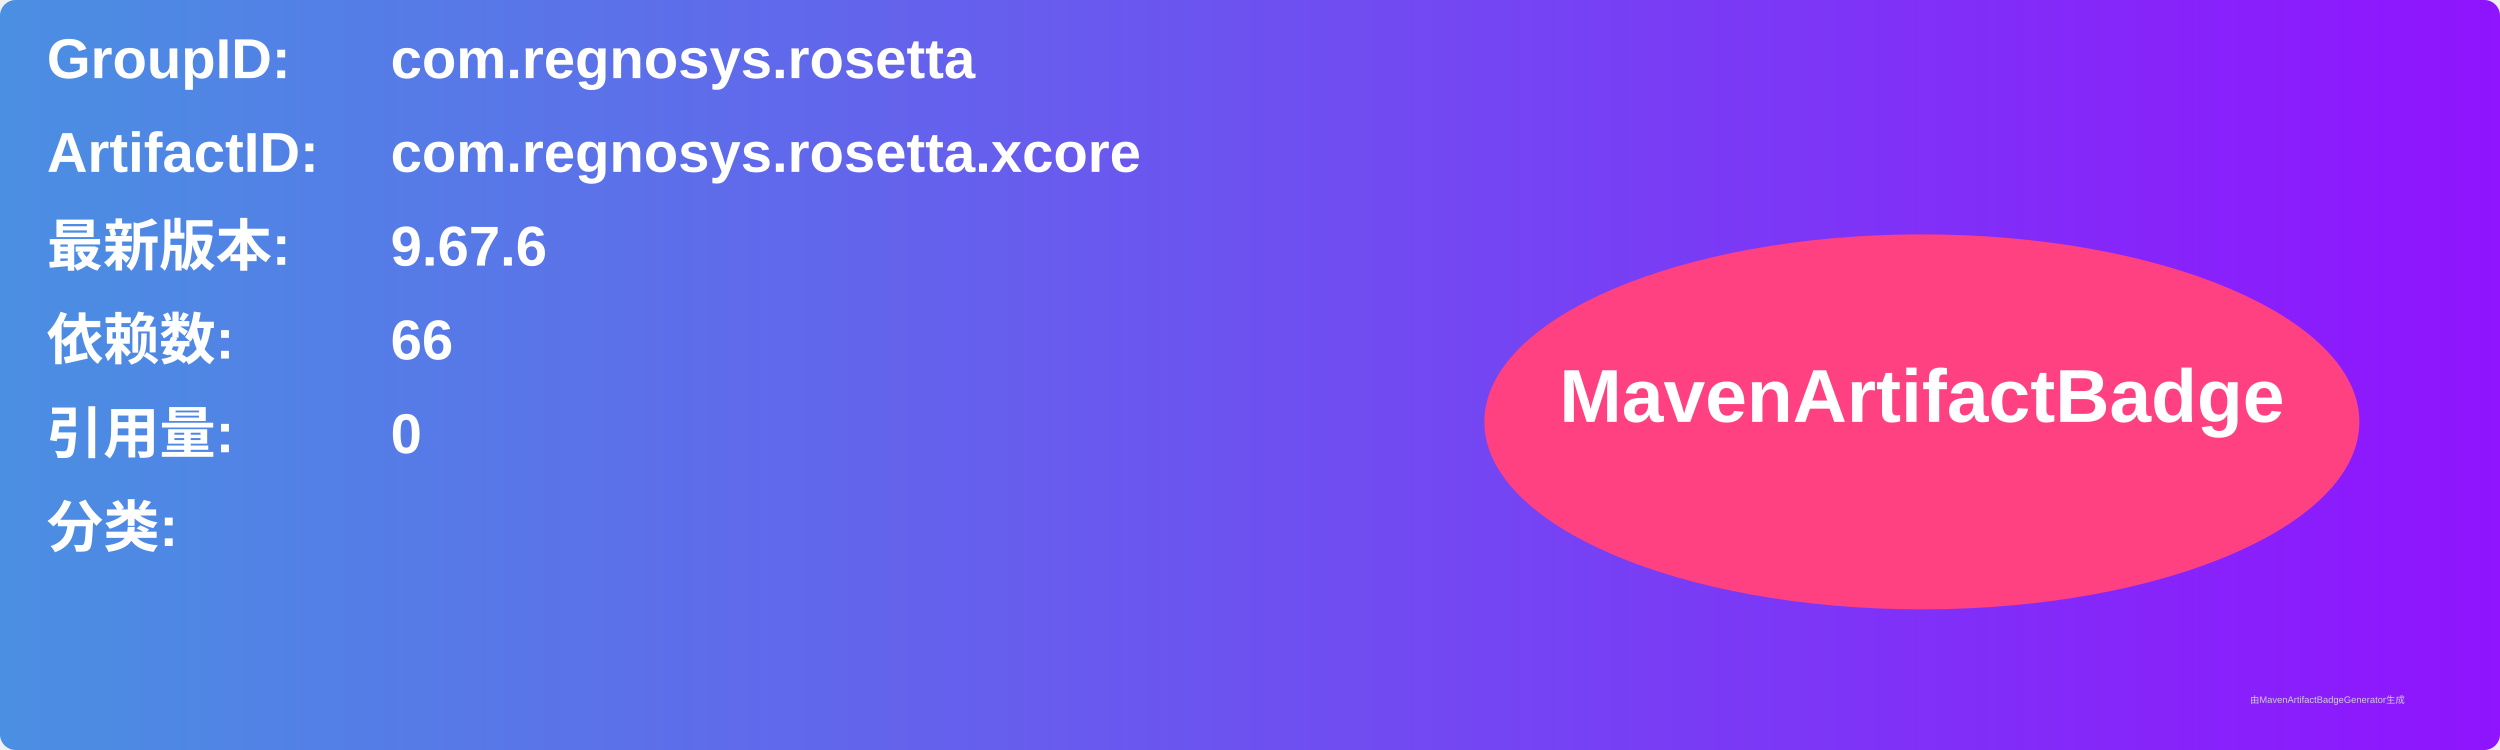
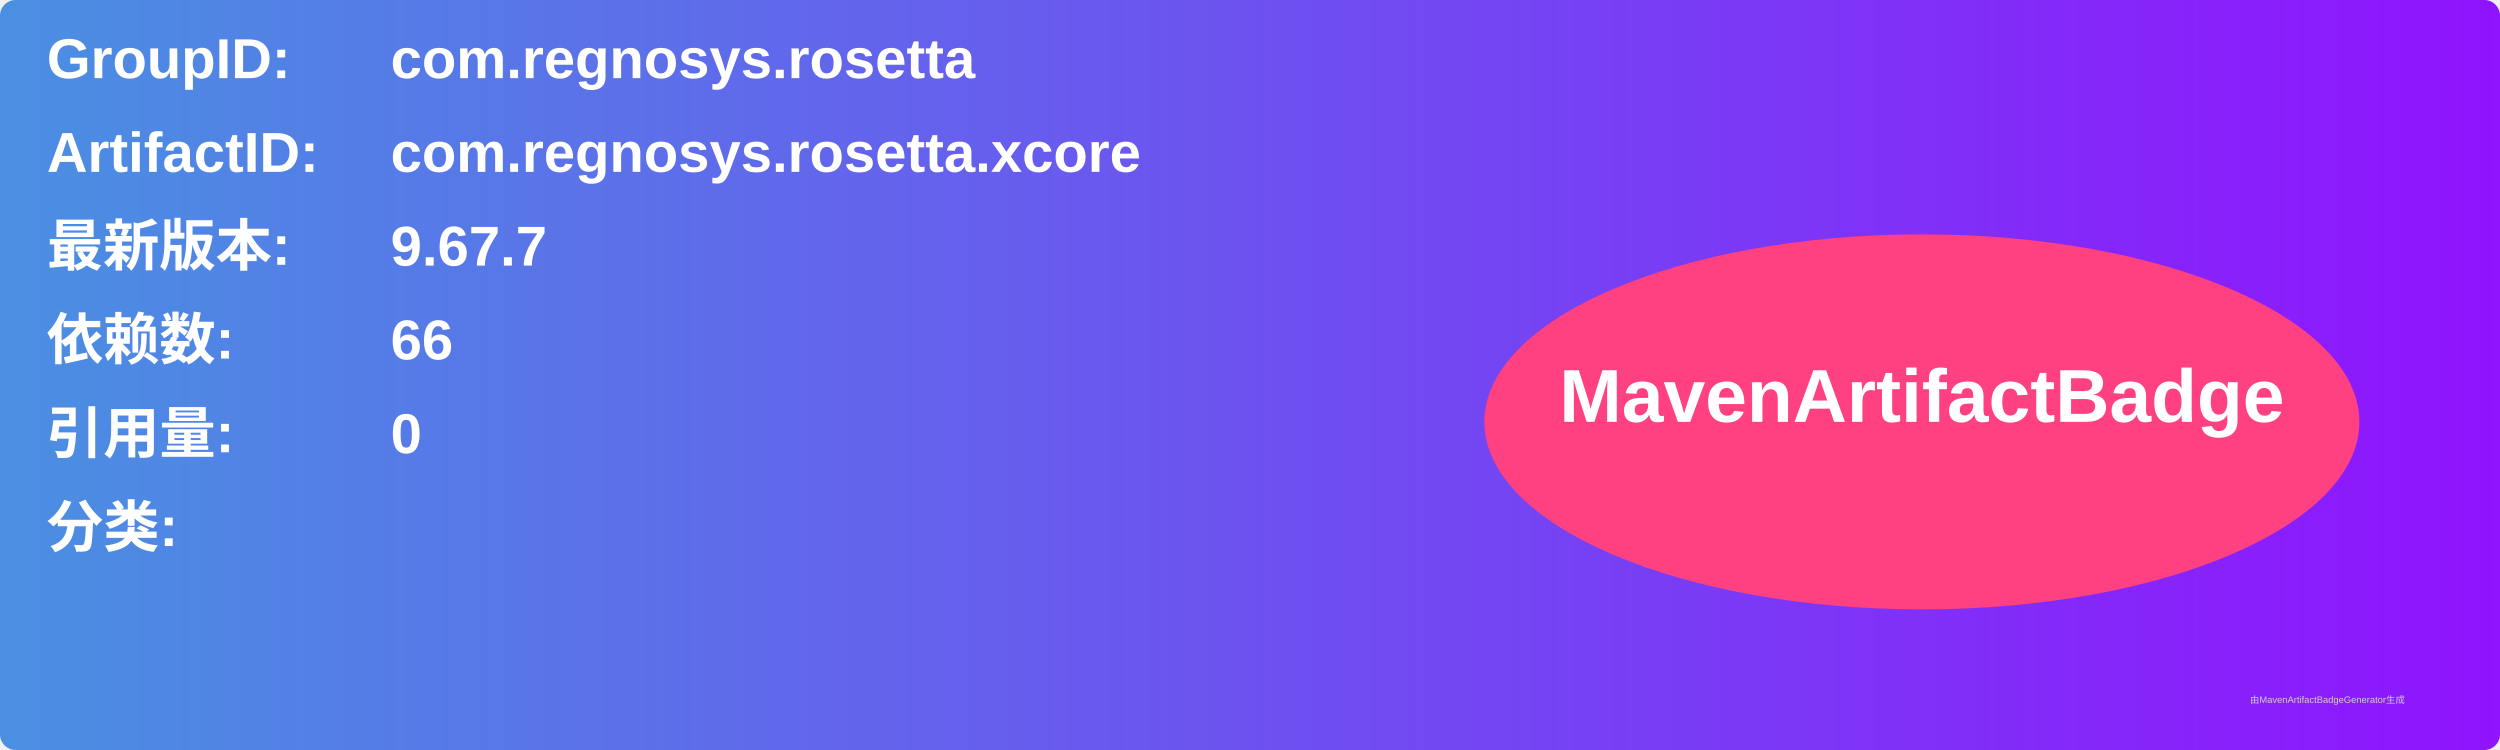
<svg xmlns="http://www.w3.org/2000/svg" width="800" height="240" viewBox="0 0 800 240">
  <linearGradient id="grad" x1="0%" y1="0%" x2="100%" y2="0%">
    <stop offset="0%" stop-color="#4a90e2" />
    <stop offset="100%" stop-color="#9013fe" />
  </linearGradient>
  <rect width="100%" height="100%" rx="5" ry="5" fill="url(#grad)" />
  <g transform="translate(15, 15)">
    <text x="0" y="10" font-family="Arial" font-size="18" fill="white" font-weight="bold" width="260">GroupID:</text>
    <text x="110" y="10" font-family="Arial" font-size="18" fill="white" font-weight="bold" width="460">com.regnosys.rosetta</text>
    <text x="0" y="40" font-family="Arial" font-size="18" fill="white" font-weight="bold" width="260">ArtifactID:</text>
    <text x="110" y="40" font-family="Arial" font-size="18" fill="white" font-weight="bold" width="460">com.regnosys.rosetta.xcore</text>
    <text x="0" y="70" font-family="Arial" font-size="18" fill="white" font-weight="bold">最新版本:</text>
    <text x="110" y="70" font-family="Arial" font-size="18" fill="white" font-weight="bold">
-       <tspan font-weight="bold">9.67.6</tspan>
+       <tspan font-weight="bold">9.67.7</tspan>
    </text>
    <text x="0" y="100" font-family="Arial" font-size="18" fill="white" font-weight="bold">依赖数: </text>
    <text x="110" y="100" font-family="Arial" font-size="18" fill="white">
      <tspan font-weight="bold">66</tspan>
    </text>
    <text x="0" y="130" font-family="Arial" font-size="18" fill="white" font-weight="bold">引用量: </text>
    <text x="110" y="130" font-family="Arial" font-size="18" fill="white">
      <tspan font-weight="bold">0</tspan>
    </text>
    <text x="0" y="160" font-family="Arial" font-size="18" fill="white" font-weight="bold">分类:</text>
    <text x="10" y="190" font-family="Arial" font-size="10" fill="white">
      <tspan font-weight="bold" />
    </text>
    <ellipse cx="600" cy="120" rx="140" ry="60" fill="#ff4081" />
    <text x="600" y="120" text-anchor="middle" font-family="Arial" font-size="24" fill="white" font-weight="bold">MavenArtifactBadge</text>
  </g>
  <text x="720" y="225" font-family="Arial" font-size="3" fill="#d0d0d0">由MavenArtifactBadgeGenerator生成</text>
</svg>
